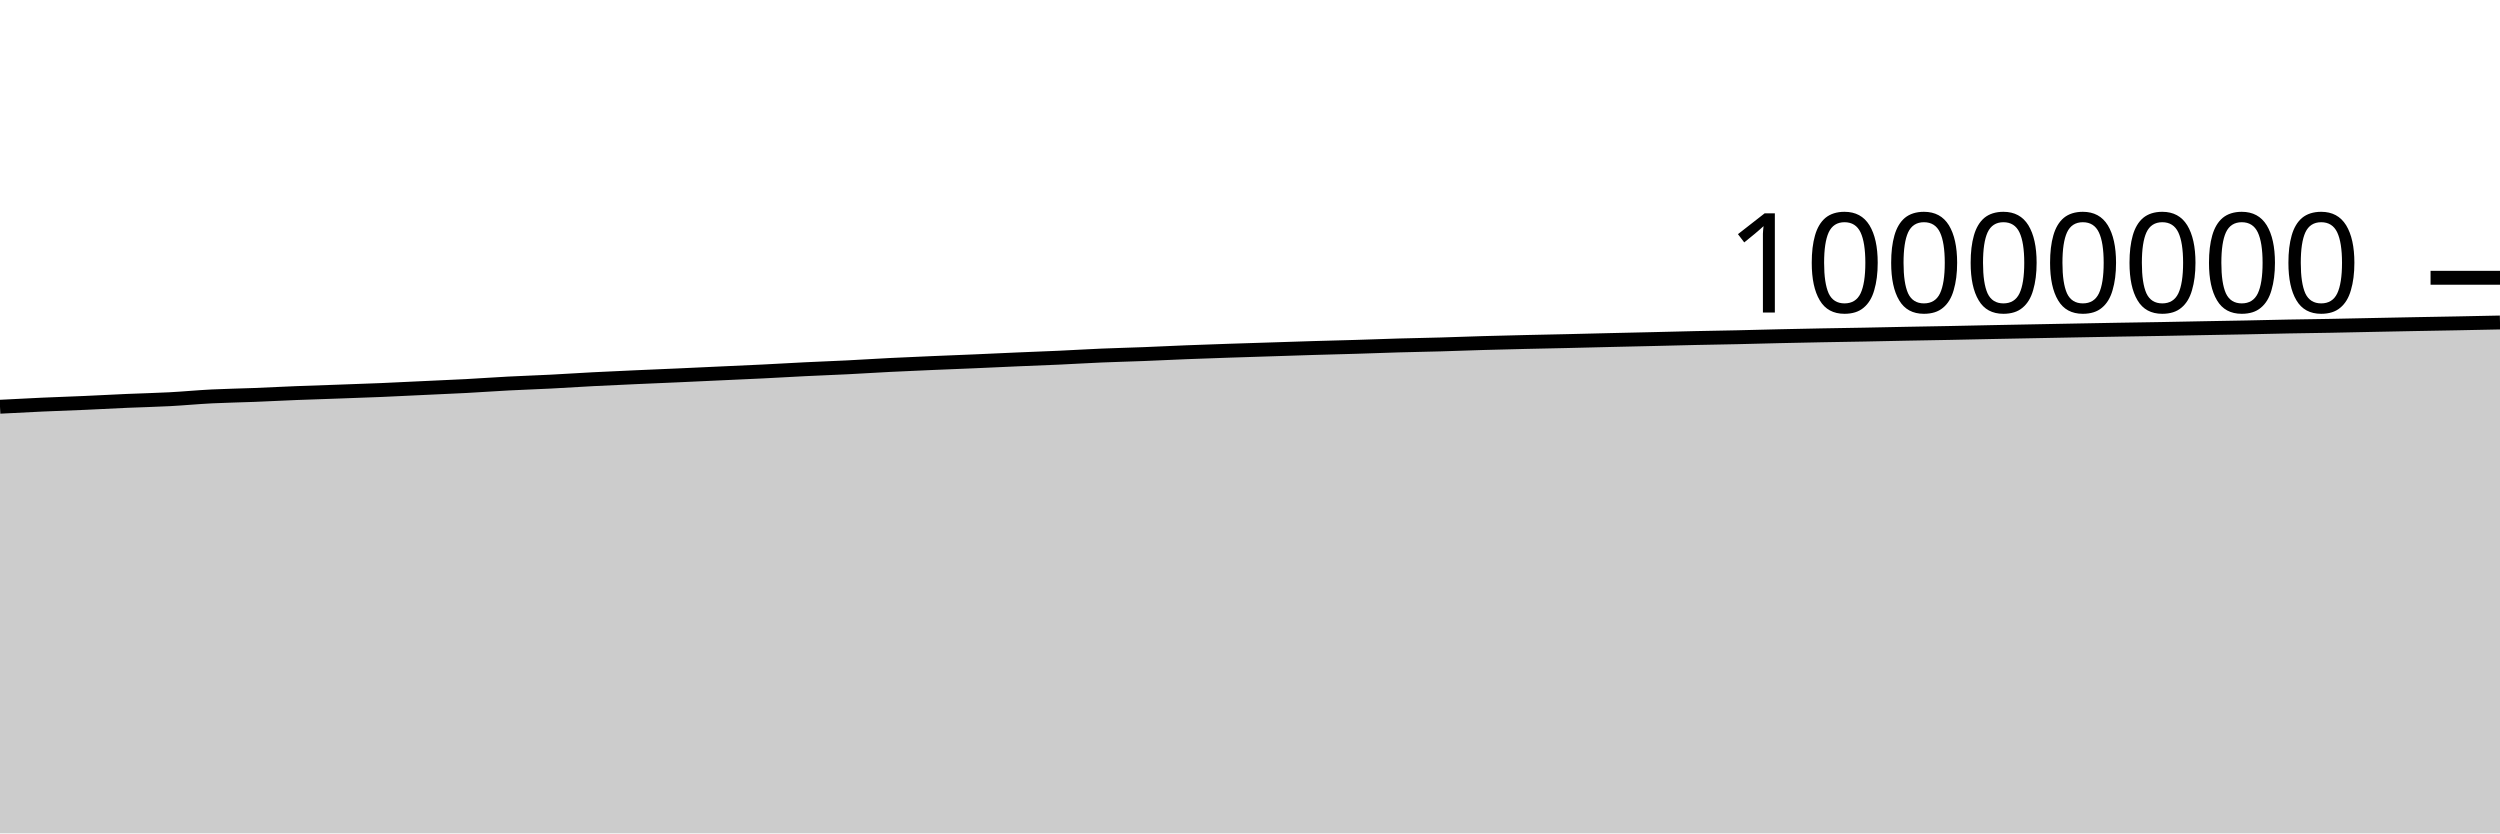
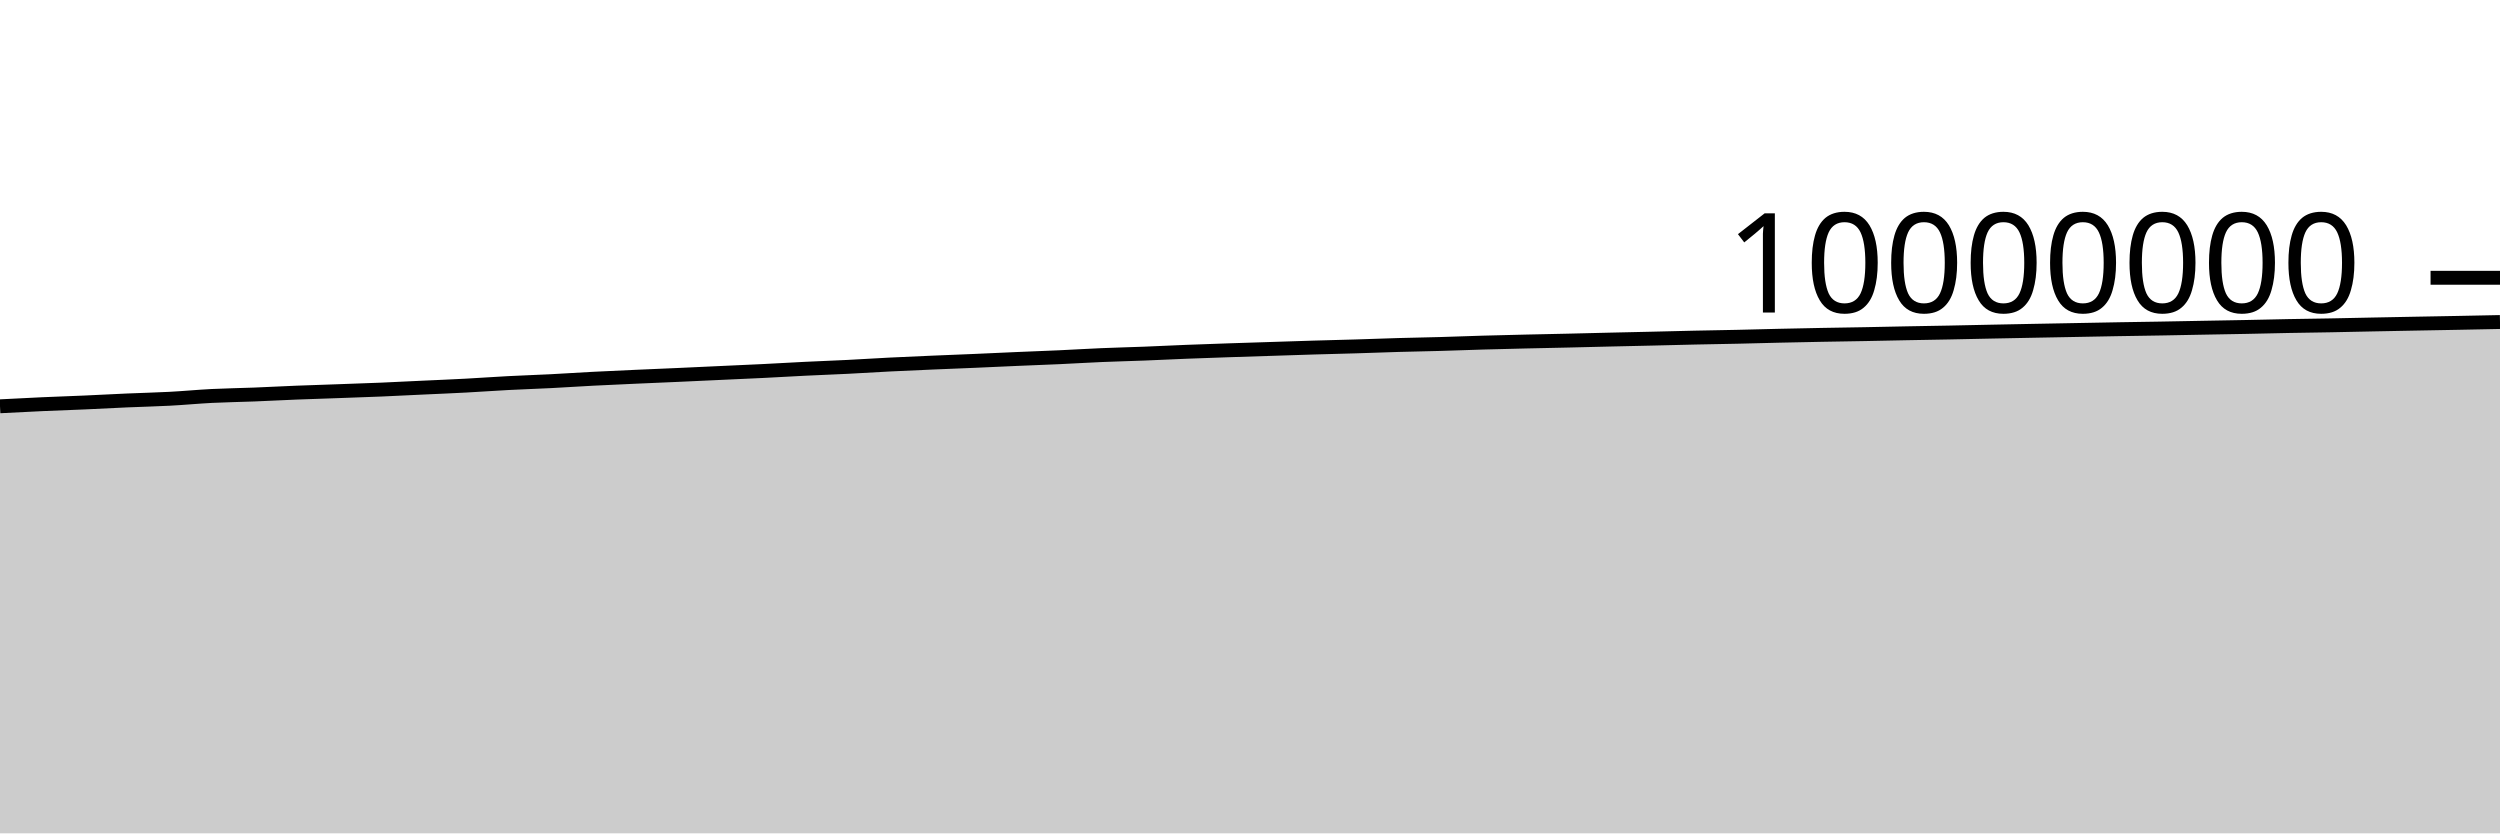
<svg xmlns="http://www.w3.org/2000/svg" viewBox="0 0 180 60">
  <g transform="translate(0,20)">
-     <path class="area" fill="rgba(0, 0, 0, 0.2)" d="M0,9.285C1.017,9.231,2.034,9.178,3.051,9.132C4.068,9.087,5.085,9.054,6.102,9.009C7.119,8.964,8.136,8.908,9.153,8.863C10.169,8.819,11.186,8.798,12.203,8.744C13.22,8.69,14.237,8.592,15.254,8.541C16.271,8.49,17.288,8.476,18.305,8.436C19.322,8.396,20.339,8.341,21.356,8.301C22.373,8.26,23.39,8.23,24.407,8.194C25.424,8.157,26.441,8.124,27.458,8.081C28.475,8.039,29.492,7.986,30.508,7.938C31.525,7.89,32.542,7.849,33.559,7.795C34.576,7.741,35.593,7.666,36.61,7.613C37.627,7.56,38.644,7.528,39.661,7.476C40.678,7.424,41.695,7.355,42.712,7.302C43.729,7.249,44.746,7.205,45.763,7.159C46.78,7.113,47.797,7.072,48.814,7.027C49.831,6.982,50.847,6.933,51.864,6.886C52.881,6.84,53.898,6.797,54.915,6.746C55.932,6.696,56.949,6.634,57.966,6.584C58.983,6.534,60,6.498,61.017,6.447C62.034,6.396,63.051,6.329,64.068,6.278C65.085,6.227,66.102,6.184,67.119,6.14C68.136,6.097,69.153,6.059,70.169,6.015C71.186,5.972,72.203,5.922,73.22,5.878C74.237,5.835,75.254,5.798,76.271,5.752C77.288,5.705,78.305,5.642,79.322,5.599C80.339,5.556,81.356,5.533,82.373,5.493C83.39,5.453,84.407,5.401,85.424,5.361C86.441,5.321,87.458,5.287,88.475,5.252C89.492,5.218,90.508,5.187,91.525,5.155C92.542,5.122,93.559,5.087,94.576,5.057C95.593,5.026,96.61,5.003,97.627,4.973C98.644,4.942,99.661,4.902,100.678,4.873C101.695,4.844,102.712,4.828,103.729,4.799C104.746,4.77,105.763,4.729,106.78,4.7C107.797,4.671,108.814,4.646,109.831,4.623C110.847,4.599,111.864,4.58,112.881,4.557C113.898,4.534,114.915,4.506,115.932,4.483C116.949,4.459,117.966,4.438,118.983,4.414C120,4.39,121.017,4.362,122.034,4.34C123.051,4.318,124.068,4.303,125.085,4.281C126.102,4.258,127.119,4.229,128.136,4.206C129.153,4.183,130.169,4.162,131.186,4.143C132.203,4.124,133.22,4.11,134.237,4.091C135.254,4.072,136.271,4.048,137.288,4.029C138.305,4.01,139.322,3.994,140.339,3.974C141.356,3.955,142.373,3.931,143.39,3.91C144.407,3.89,145.424,3.87,146.441,3.851C147.458,3.831,148.475,3.812,149.492,3.793C150.508,3.774,151.525,3.754,152.542,3.737C153.559,3.719,154.576,3.706,155.593,3.688C156.61,3.67,157.627,3.648,158.644,3.629C159.661,3.61,160.678,3.594,161.695,3.574C162.712,3.554,163.729,3.527,164.746,3.508C165.763,3.489,166.78,3.477,167.797,3.459C168.814,3.44,169.831,3.416,170.847,3.396C171.864,3.376,172.881,3.356,173.898,3.336C174.915,3.317,175.932,3.3,176.949,3.281C177.966,3.261,178.983,3.24,180,3.219L180,40C178.983,40,177.966,40,176.949,40C175.932,40,174.915,40,173.898,40C172.881,40,171.864,40,170.847,40C169.831,40,168.814,40,167.797,40C166.78,40,165.763,40,164.746,40C163.729,40,162.712,40,161.695,40C160.678,40,159.661,40,158.644,40C157.627,40,156.61,40,155.593,40C154.576,40,153.559,40,152.542,40C151.525,40,150.508,40,149.492,40C148.475,40,147.458,40,146.441,40C145.424,40,144.407,40,143.39,40C142.373,40,141.356,40,140.339,40C139.322,40,138.305,40,137.288,40C136.271,40,135.254,40,134.237,40C133.22,40,132.203,40,131.186,40C130.169,40,129.153,40,128.136,40C127.119,40,126.102,40,125.085,40C124.068,40,123.051,40,122.034,40C121.017,40,120,40,118.983,40C117.966,40,116.949,40,115.932,40C114.915,40,113.898,40,112.881,40C111.864,40,110.847,40,109.831,40C108.814,40,107.797,40,106.78,40C105.763,40,104.746,40,103.729,40C102.712,40,101.695,40,100.678,40C99.661,40,98.644,40,97.627,40C96.61,40,95.593,40,94.576,40C93.559,40,92.542,40,91.525,40C90.508,40,89.492,40,88.475,40C87.458,40,86.441,40,85.424,40C84.407,40,83.39,40,82.373,40C81.356,40,80.339,40,79.322,40C78.305,40,77.288,40,76.271,40C75.254,40,74.237,40,73.22,40C72.203,40,71.186,40,70.169,40C69.153,40,68.136,40,67.119,40C66.102,40,65.085,40,64.068,40C63.051,40,62.034,40,61.017,40C60,40,58.983,40,57.966,40C56.949,40,55.932,40,54.915,40C53.898,40,52.881,40,51.864,40C50.847,40,49.831,40,48.814,40C47.797,40,46.78,40,45.763,40C44.746,40,43.729,40,42.712,40C41.695,40,40.678,40,39.661,40C38.644,40,37.627,40,36.61,40C35.593,40,34.576,40,33.559,40C32.542,40,31.525,40,30.508,40C29.492,40,28.475,40,27.458,40C26.441,40,25.424,40,24.407,40C23.39,40,22.373,40,21.356,40C20.339,40,19.322,40,18.305,40C17.288,40,16.271,40,15.254,40C14.237,40,13.22,40,12.203,40C11.186,40,10.169,40,9.153,40C8.136,40,7.119,40,6.102,40C5.085,40,4.068,40,3.051,40C2.034,40,1.017,40,0,40Z" />
-     <path class="line" stroke="black" fill="none" d="M0,9.285C1.017,9.231,2.034,9.178,3.051,9.132C4.068,9.087,5.085,9.054,6.102,9.009C7.119,8.964,8.136,8.908,9.153,8.863C10.169,8.819,11.186,8.798,12.203,8.744C13.22,8.69,14.237,8.592,15.254,8.541C16.271,8.49,17.288,8.476,18.305,8.436C19.322,8.396,20.339,8.341,21.356,8.301C22.373,8.26,23.39,8.23,24.407,8.194C25.424,8.157,26.441,8.124,27.458,8.081C28.475,8.039,29.492,7.986,30.508,7.938C31.525,7.89,32.542,7.849,33.559,7.795C34.576,7.741,35.593,7.666,36.61,7.613C37.627,7.56,38.644,7.528,39.661,7.476C40.678,7.424,41.695,7.355,42.712,7.302C43.729,7.249,44.746,7.205,45.763,7.159C46.78,7.113,47.797,7.072,48.814,7.027C49.831,6.982,50.847,6.933,51.864,6.886C52.881,6.84,53.898,6.797,54.915,6.746C55.932,6.696,56.949,6.634,57.966,6.584C58.983,6.534,60,6.498,61.017,6.447C62.034,6.396,63.051,6.329,64.068,6.278C65.085,6.227,66.102,6.184,67.119,6.14C68.136,6.097,69.153,6.059,70.169,6.015C71.186,5.972,72.203,5.922,73.22,5.878C74.237,5.835,75.254,5.798,76.271,5.752C77.288,5.705,78.305,5.642,79.322,5.599C80.339,5.556,81.356,5.533,82.373,5.493C83.39,5.453,84.407,5.401,85.424,5.361C86.441,5.321,87.458,5.287,88.475,5.252C89.492,5.218,90.508,5.187,91.525,5.155C92.542,5.122,93.559,5.087,94.576,5.057C95.593,5.026,96.61,5.003,97.627,4.973C98.644,4.942,99.661,4.902,100.678,4.873C101.695,4.844,102.712,4.828,103.729,4.799C104.746,4.77,105.763,4.729,106.78,4.7C107.797,4.671,108.814,4.646,109.831,4.623C110.847,4.599,111.864,4.58,112.881,4.557C113.898,4.534,114.915,4.506,115.932,4.483C116.949,4.459,117.966,4.438,118.983,4.414C120,4.39,121.017,4.362,122.034,4.34C123.051,4.318,124.068,4.303,125.085,4.281C126.102,4.258,127.119,4.229,128.136,4.206C129.153,4.183,130.169,4.162,131.186,4.143C132.203,4.124,133.22,4.11,134.237,4.091C135.254,4.072,136.271,4.048,137.288,4.029C138.305,4.01,139.322,3.994,140.339,3.974C141.356,3.955,142.373,3.931,143.39,3.91C144.407,3.89,145.424,3.87,146.441,3.851C147.458,3.831,148.475,3.812,149.492,3.793C150.508,3.774,151.525,3.754,152.542,3.737C153.559,3.719,154.576,3.706,155.593,3.688C156.61,3.67,157.627,3.648,158.644,3.629C159.661,3.61,160.678,3.594,161.695,3.574C162.712,3.554,163.729,3.527,164.746,3.508C165.763,3.489,166.78,3.477,167.797,3.459C168.814,3.44,169.831,3.416,170.847,3.396C171.864,3.376,172.881,3.356,173.898,3.336C174.915,3.317,175.932,3.3,176.949,3.281C177.966,3.261,178.983,3.24,180,3.219" />
+     <path class="area" fill="rgba(0, 0, 0, 0.2)" d="M0,9.253C1.017,9.2,2.034,9.147,3.051,9.101C4.068,9.055,5.085,9.023,6.102,8.978C7.119,8.933,8.136,8.876,9.153,8.832C10.169,8.788,11.186,8.766,12.203,8.712C13.22,8.659,14.237,8.561,15.254,8.509C16.271,8.458,17.288,8.445,18.305,8.405C19.322,8.365,20.339,8.31,21.356,8.269C22.373,8.229,23.39,8.199,24.407,8.162C25.424,8.125,26.441,8.092,27.458,8.05C28.475,8.007,29.492,7.954,30.508,7.906C31.525,7.859,32.542,7.818,33.559,7.763C34.576,7.709,35.593,7.634,36.61,7.581C37.627,7.528,38.644,7.496,39.661,7.444C40.678,7.392,41.695,7.323,42.712,7.27C43.729,7.218,44.746,7.173,45.763,7.127C46.78,7.081,47.797,7.04,48.814,6.995C49.831,6.95,50.847,6.901,51.864,6.854C52.881,6.808,53.898,6.765,54.915,6.714C55.932,6.664,56.949,6.602,57.966,6.552C58.983,6.502,60,6.466,61.017,6.415C62.034,6.364,63.051,6.297,64.068,6.246C65.085,6.195,66.102,6.152,67.119,6.108C68.136,6.064,69.153,6.027,70.169,5.983C71.186,5.939,72.203,5.89,73.22,5.846C74.237,5.802,75.254,5.766,76.271,5.72C77.288,5.673,78.305,5.61,79.322,5.567C80.339,5.524,81.356,5.5,82.373,5.461C83.39,5.421,84.407,5.369,85.424,5.329C86.441,5.289,87.458,5.254,88.475,5.22C89.492,5.185,90.508,5.155,91.525,5.122C92.542,5.09,93.559,5.055,94.576,5.024C95.593,4.994,96.61,4.971,97.627,4.94C98.644,4.909,99.661,4.869,100.678,4.84C101.695,4.811,102.712,4.795,103.729,4.766C104.746,4.737,105.763,4.697,106.78,4.667C107.797,4.638,108.814,4.614,109.831,4.59C110.847,4.566,111.864,4.548,112.881,4.524C113.898,4.501,114.915,4.474,115.932,4.45C116.949,4.426,117.966,4.405,118.983,4.381C120,4.357,121.017,4.329,122.034,4.307C123.051,4.285,124.068,4.27,125.085,4.248C126.102,4.225,127.119,4.196,128.136,4.173C129.153,4.15,130.169,4.129,131.186,4.11C132.203,4.091,133.22,4.077,134.237,4.058C135.254,4.039,136.271,4.015,137.288,3.996C138.305,3.977,139.322,3.961,140.339,3.941C141.356,3.922,142.373,3.898,143.39,3.877C144.407,3.857,145.424,3.837,146.441,3.817C147.458,3.798,148.475,3.779,149.492,3.76C150.508,3.741,151.525,3.721,152.542,3.703C153.559,3.686,154.576,3.672,155.593,3.654C156.61,3.637,157.627,3.615,158.644,3.596C159.661,3.577,160.678,3.561,161.695,3.541C162.712,3.521,163.729,3.494,164.746,3.475C165.763,3.455,166.78,3.444,167.797,3.425C168.814,3.406,169.831,3.383,170.847,3.362C171.864,3.342,172.881,3.322,173.898,3.303C174.915,3.284,175.932,3.267,176.949,3.247C177.966,3.228,178.983,3.206,180,3.185L180,40C178.983,40,177.966,40,176.949,40C175.932,40,174.915,40,173.898,40C172.881,40,171.864,40,170.847,40C169.831,40,168.814,40,167.797,40C166.78,40,165.763,40,164.746,40C163.729,40,162.712,40,161.695,40C160.678,40,159.661,40,158.644,40C157.627,40,156.61,40,155.593,40C154.576,40,153.559,40,152.542,40C151.525,40,150.508,40,149.492,40C148.475,40,147.458,40,146.441,40C145.424,40,144.407,40,143.39,40C142.373,40,141.356,40,140.339,40C139.322,40,138.305,40,137.288,40C136.271,40,135.254,40,134.237,40C133.22,40,132.203,40,131.186,40C130.169,40,129.153,40,128.136,40C127.119,40,126.102,40,125.085,40C124.068,40,123.051,40,122.034,40C121.017,40,120,40,118.983,40C117.966,40,116.949,40,115.932,40C114.915,40,113.898,40,112.881,40C111.864,40,110.847,40,109.831,40C108.814,40,107.797,40,106.78,40C105.763,40,104.746,40,103.729,40C102.712,40,101.695,40,100.678,40C99.661,40,98.644,40,97.627,40C96.61,40,95.593,40,94.576,40C93.559,40,92.542,40,91.525,40C90.508,40,89.492,40,88.475,40C87.458,40,86.441,40,85.424,40C84.407,40,83.39,40,82.373,40C81.356,40,80.339,40,79.322,40C78.305,40,77.288,40,76.271,40C75.254,40,74.237,40,73.22,40C72.203,40,71.186,40,70.169,40C69.153,40,68.136,40,67.119,40C66.102,40,65.085,40,64.068,40C63.051,40,62.034,40,61.017,40C60,40,58.983,40,57.966,40C56.949,40,55.932,40,54.915,40C53.898,40,52.881,40,51.864,40C50.847,40,49.831,40,48.814,40C47.797,40,46.78,40,45.763,40C44.746,40,43.729,40,42.712,40C41.695,40,40.678,40,39.661,40C38.644,40,37.627,40,36.61,40C35.593,40,34.576,40,33.559,40C32.542,40,31.525,40,30.508,40C29.492,40,28.475,40,27.458,40C26.441,40,25.424,40,24.407,40C23.39,40,22.373,40,21.356,40C20.339,40,19.322,40,18.305,40C17.288,40,16.271,40,15.254,40C14.237,40,13.22,40,12.203,40C11.186,40,10.169,40,9.153,40C8.136,40,7.119,40,6.102,40C5.085,40,4.068,40,3.051,40C2.034,40,1.017,40,0,40Z" />
+     <path class="line" stroke="black" fill="none" d="M0,9.253C1.017,9.2,2.034,9.147,3.051,9.101C4.068,9.055,5.085,9.023,6.102,8.978C7.119,8.933,8.136,8.876,9.153,8.832C10.169,8.788,11.186,8.766,12.203,8.712C13.22,8.659,14.237,8.561,15.254,8.509C16.271,8.458,17.288,8.445,18.305,8.405C19.322,8.365,20.339,8.31,21.356,8.269C22.373,8.229,23.39,8.199,24.407,8.162C25.424,8.125,26.441,8.092,27.458,8.05C28.475,8.007,29.492,7.954,30.508,7.906C31.525,7.859,32.542,7.818,33.559,7.763C34.576,7.709,35.593,7.634,36.61,7.581C37.627,7.528,38.644,7.496,39.661,7.444C40.678,7.392,41.695,7.323,42.712,7.27C43.729,7.218,44.746,7.173,45.763,7.127C46.78,7.081,47.797,7.04,48.814,6.995C49.831,6.95,50.847,6.901,51.864,6.854C52.881,6.808,53.898,6.765,54.915,6.714C55.932,6.664,56.949,6.602,57.966,6.552C58.983,6.502,60,6.466,61.017,6.415C62.034,6.364,63.051,6.297,64.068,6.246C65.085,6.195,66.102,6.152,67.119,6.108C68.136,6.064,69.153,6.027,70.169,5.983C71.186,5.939,72.203,5.89,73.22,5.846C74.237,5.802,75.254,5.766,76.271,5.72C77.288,5.673,78.305,5.61,79.322,5.567C80.339,5.524,81.356,5.5,82.373,5.461C83.39,5.421,84.407,5.369,85.424,5.329C86.441,5.289,87.458,5.254,88.475,5.22C89.492,5.185,90.508,5.155,91.525,5.122C92.542,5.09,93.559,5.055,94.576,5.024C95.593,4.994,96.61,4.971,97.627,4.94C98.644,4.909,99.661,4.869,100.678,4.84C101.695,4.811,102.712,4.795,103.729,4.766C104.746,4.737,105.763,4.697,106.78,4.667C107.797,4.638,108.814,4.614,109.831,4.59C110.847,4.566,111.864,4.548,112.881,4.524C113.898,4.501,114.915,4.474,115.932,4.45C116.949,4.426,117.966,4.405,118.983,4.381C120,4.357,121.017,4.329,122.034,4.307C123.051,4.285,124.068,4.27,125.085,4.248C126.102,4.225,127.119,4.196,128.136,4.173C129.153,4.15,130.169,4.129,131.186,4.11C132.203,4.091,133.22,4.077,134.237,4.058C135.254,4.039,136.271,4.015,137.288,3.996C138.305,3.977,139.322,3.961,140.339,3.941C141.356,3.922,142.373,3.898,143.39,3.877C144.407,3.857,145.424,3.837,146.441,3.817C147.458,3.798,148.475,3.779,149.492,3.76C150.508,3.741,151.525,3.721,152.542,3.703C153.559,3.686,154.576,3.672,155.593,3.654C156.61,3.637,157.627,3.615,158.644,3.596C159.661,3.577,160.678,3.561,161.695,3.541C162.712,3.521,163.729,3.494,164.746,3.475C165.763,3.455,166.78,3.444,167.797,3.425C168.814,3.406,169.831,3.383,170.847,3.362C171.864,3.342,172.881,3.322,173.898,3.303C174.915,3.284,175.932,3.267,176.949,3.247C177.966,3.228,178.983,3.206,180,3.185" />
    <path class="axis-ceiling" stroke-width="1" stroke="black" fill="none" d="M175,0L180,0" />
    <text class="axis-ceiling-label" font-family="sans-serif" text-anchor="end" font-size="10px" x="170" y="2.5">10000000</text>
  </g>
</svg>
